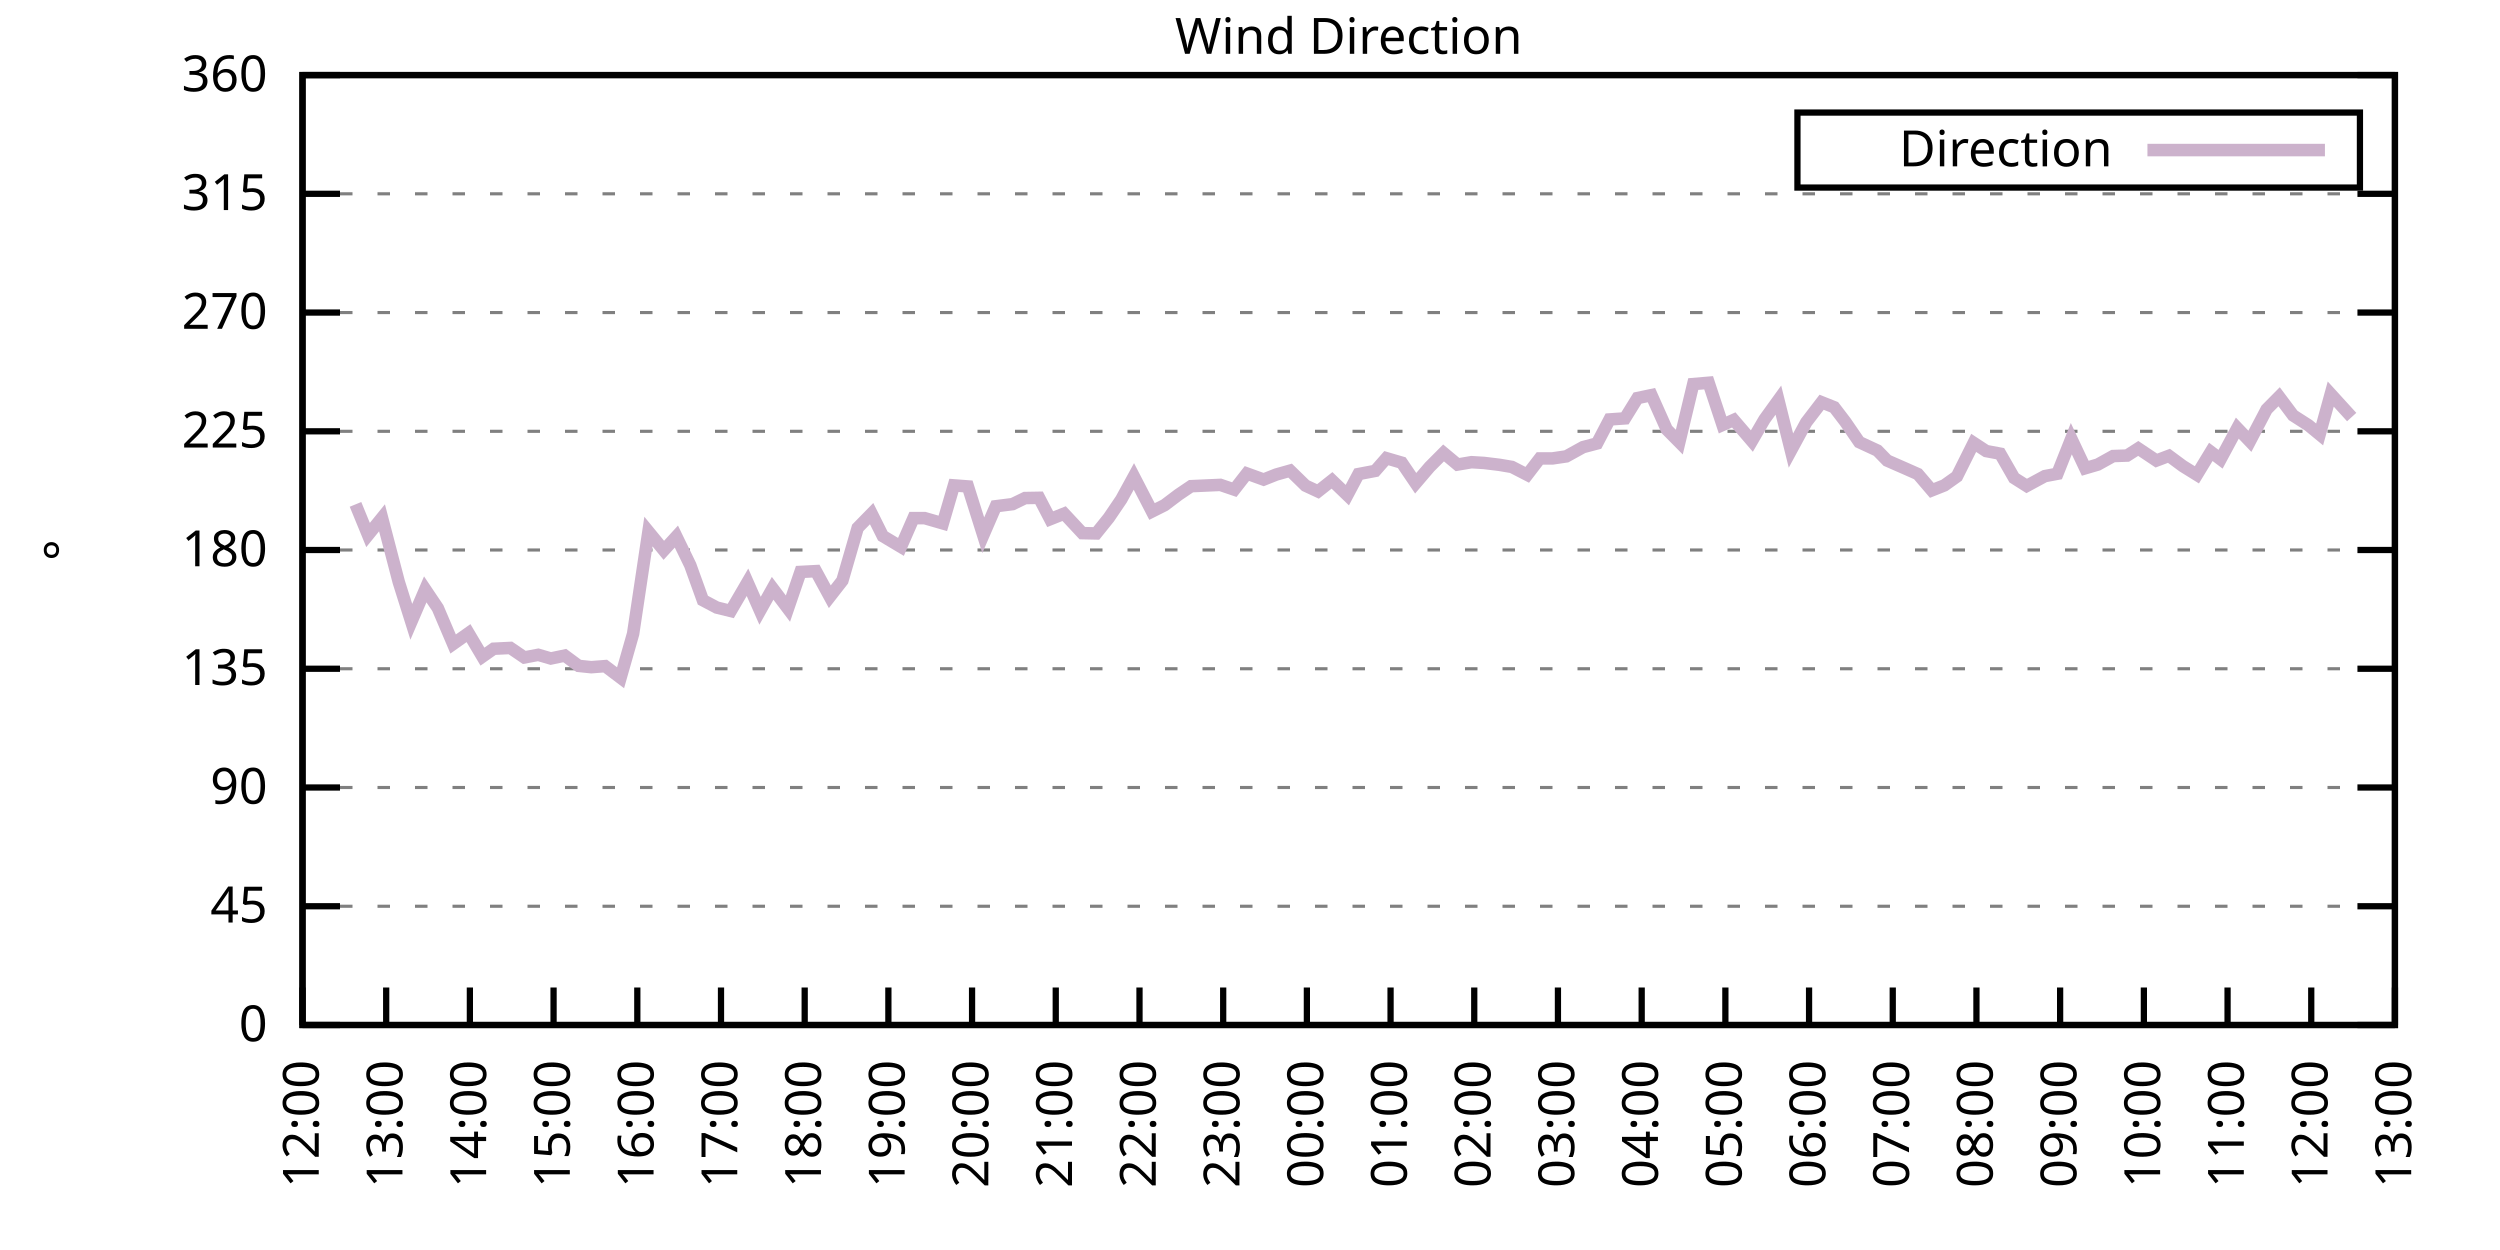
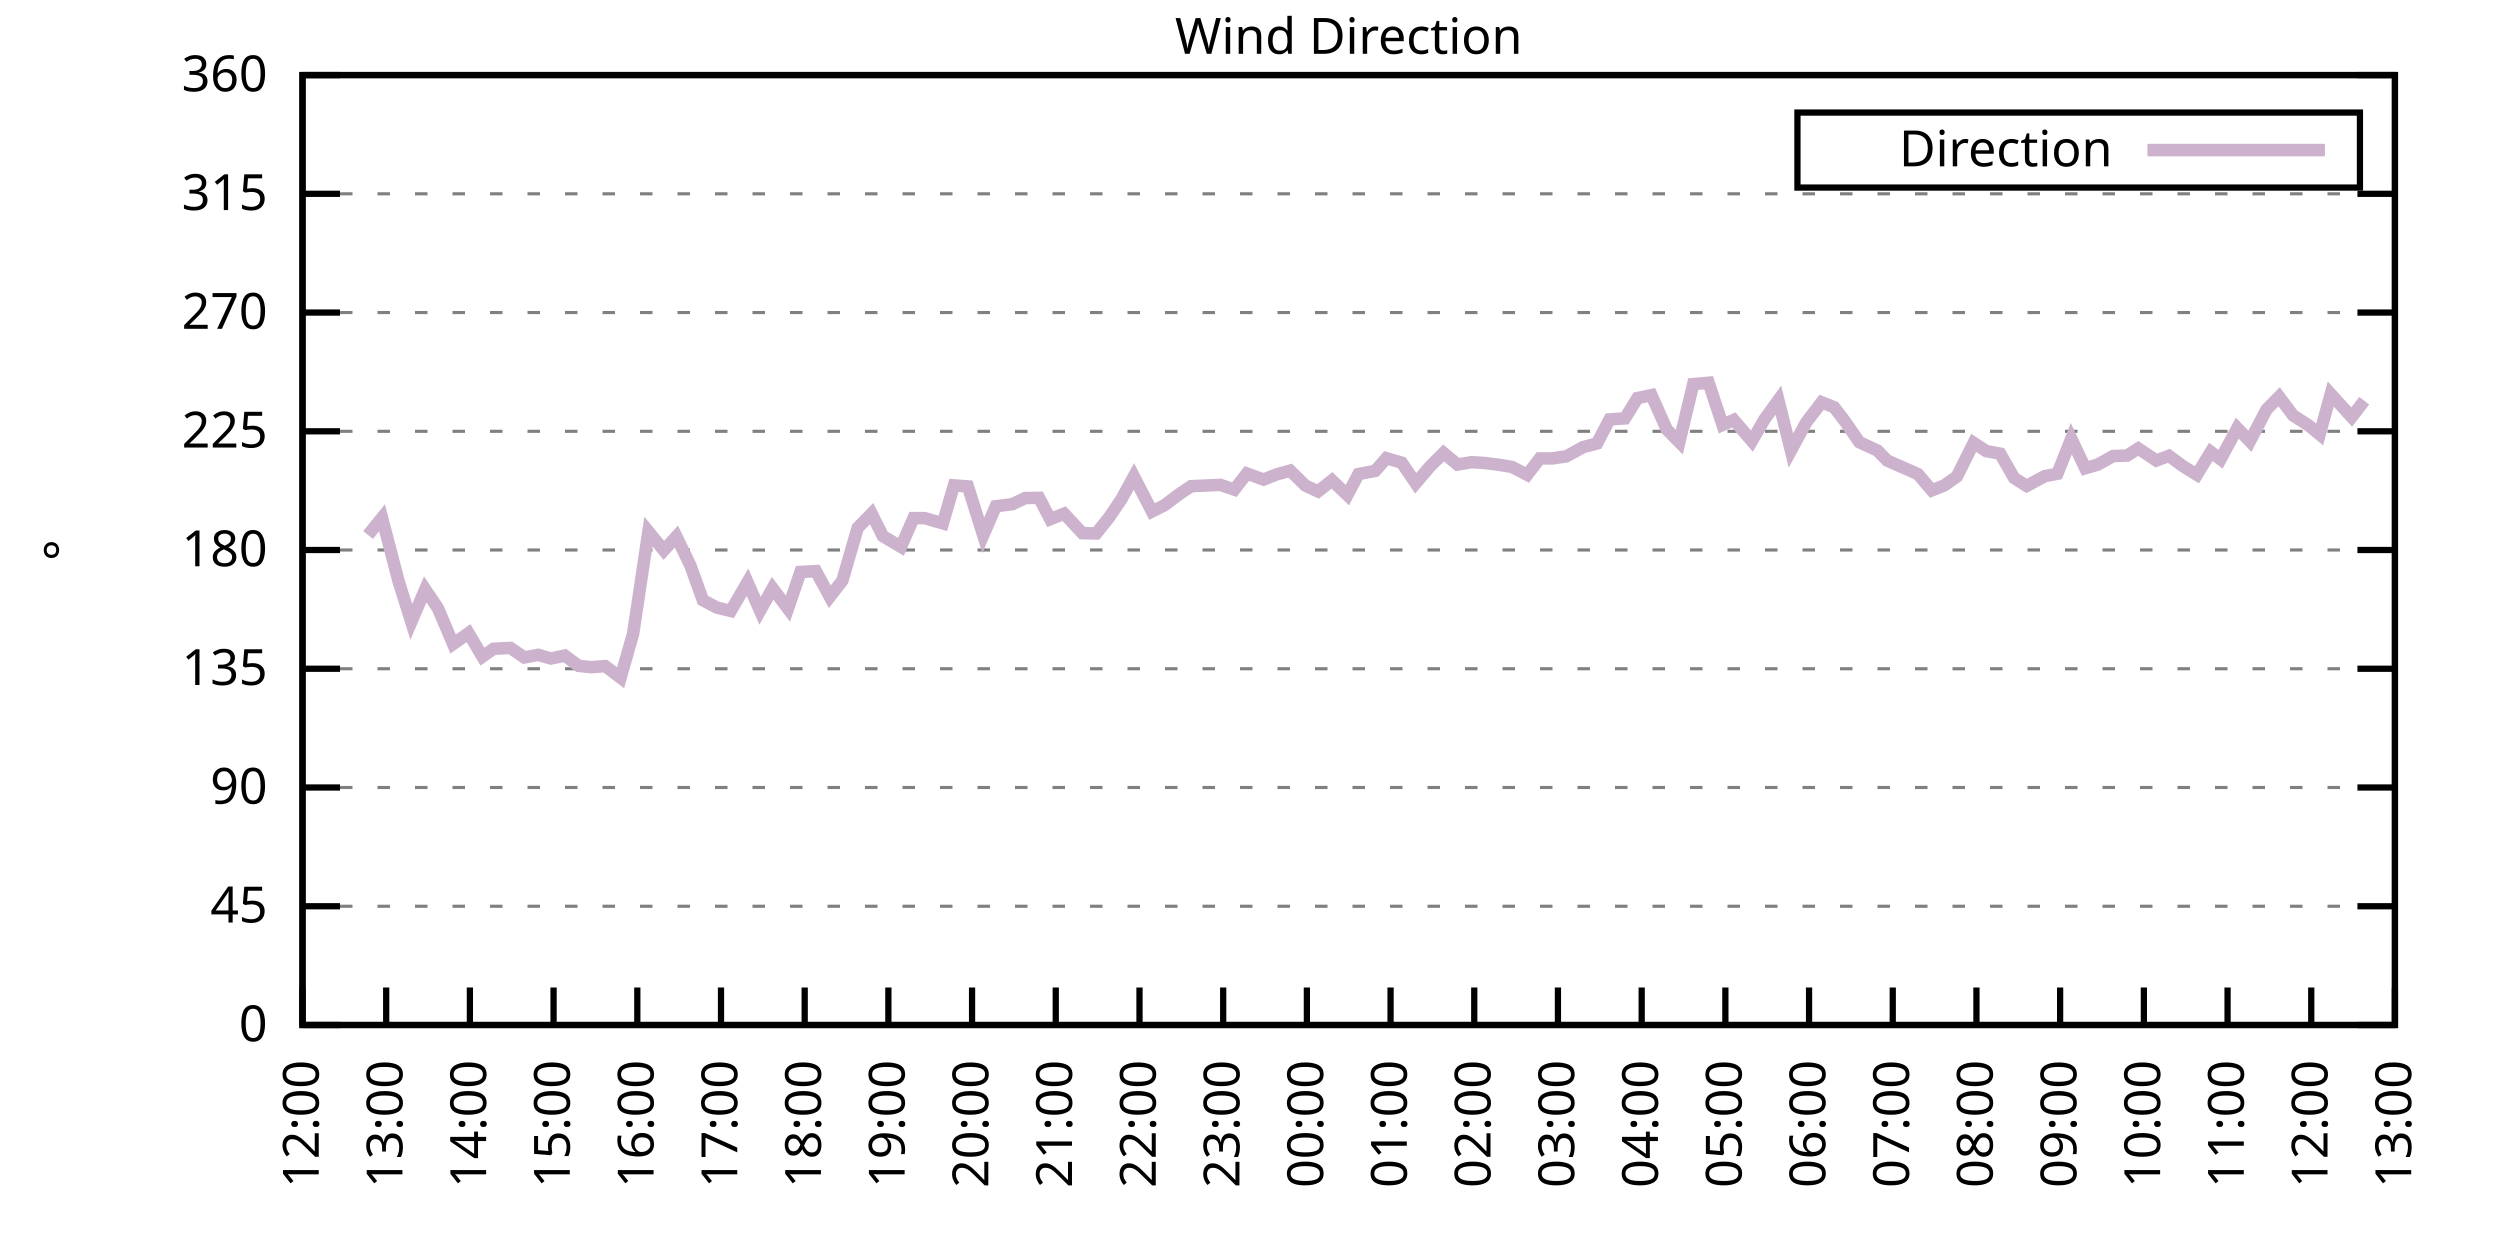
<svg xmlns="http://www.w3.org/2000/svg" xmlns:xlink="http://www.w3.org/1999/xlink" width="400" height="200" viewBox="0 0 400 200">
  <g id="gnuplot_canvas">
    <rect x="0" y="0" width="400" height="200" fill="none" />
    <defs>
      <circle id="gpDot" r="0.5" stroke-width="0.5" stroke="currentColor" />
      <path id="gpPt0" stroke-width="0.333" stroke="currentColor" d="M-1,0 h2 M0,-1 v2" />
      <path id="gpPt1" stroke-width="0.333" stroke="currentColor" d="M-1,-1 L1,1 M1,-1 L-1,1" />
      <path id="gpPt2" stroke-width="0.333" stroke="currentColor" d="M-1,0 L1,0 M0,-1 L0,1 M-1,-1 L1,1 M-1,1 L1,-1" />
      <rect id="gpPt3" stroke-width="0.333" stroke="currentColor" x="-1" y="-1" width="2" height="2" />
      <rect id="gpPt4" stroke-width="0.333" stroke="currentColor" fill="currentColor" x="-1" y="-1" width="2" height="2" />
      <circle id="gpPt5" stroke-width="0.333" stroke="currentColor" cx="0" cy="0" r="1" />
      <use xlink:href="#gpPt5" id="gpPt6" fill="currentColor" stroke="none" />
      <path id="gpPt7" stroke-width="0.333" stroke="currentColor" d="M0,-1.33 L-1.33,0.67 L1.33,0.67 z" />
      <use xlink:href="#gpPt7" id="gpPt8" fill="currentColor" stroke="none" />
      <use xlink:href="#gpPt7" id="gpPt9" stroke="currentColor" transform="rotate(180)" />
      <use xlink:href="#gpPt9" id="gpPt10" fill="currentColor" stroke="none" />
      <use xlink:href="#gpPt3" id="gpPt11" stroke="currentColor" transform="rotate(45)" />
      <use xlink:href="#gpPt11" id="gpPt12" fill="currentColor" stroke="none" />
      <path id="gpPt13" stroke-width="0.333" stroke="currentColor" d="M0,1.330 L1.265,0.411 L0.782,-1.067 L-0.782,-1.076 L-1.265,0.411 z" />
      <use xlink:href="#gpPt13" id="gpPt14" fill="currentColor" stroke="none" />
      <filter id="textbox" filterUnits="objectBoundingBox" x="0" y="0" height="1" width="1">
        <feFlood flood-color="white" flood-opacity="1" result="bgnd" />
        <feComposite in="SourceGraphic" in2="bgnd" operator="atop" />
      </filter>
      <filter id="greybox" filterUnits="objectBoundingBox" x="0" y="0" height="1" width="1">
        <feFlood flood-color="lightgrey" flood-opacity="1" result="grey" />
        <feComposite in="SourceGraphic" in2="grey" operator="atop" />
      </filter>
    </defs>
    <g fill="none" color="white" stroke="currentColor" stroke-width="1.00" stroke-linecap="butt" stroke-linejoin="miter">
</g>
    <g fill="none" color="black" stroke="currentColor" stroke-width="1.00" stroke-linecap="butt" stroke-linejoin="miter">
      <g stroke="none" shape-rendering="crispEdges">
        <polygon fill="rgb(255, 255, 255)" points="48.40,164.00 383.18,164.00 383.18,12.02 48.40,12.02 " />
      </g>
    </g>
    <g fill="none" color="black" stroke="currentColor" stroke-width="1.00" stroke-linecap="butt" stroke-linejoin="miter">
</g>
    <g fill="none" color="black" stroke="black" stroke-width="0.50" stroke-linecap="butt" stroke-linejoin="miter">
</g>
    <g fill="none" color="gray" stroke="currentColor" stroke-width="0.50" stroke-linecap="butt" stroke-linejoin="miter">
      <path stroke="gray" stroke-dasharray="2,4" class="gridline" d="M48.40,164.00 L383.19,164.00  " />
    </g>
    <g fill="none" color="gray" stroke="gray" stroke-width="1.00" stroke-linecap="butt" stroke-linejoin="miter">
</g>
    <g fill="none" color="black" stroke="currentColor" stroke-width="1.00" stroke-linecap="butt" stroke-linejoin="miter">
      <path stroke="black" d="M48.40,164.00 L54.40,164.00 M383.19,164.00 L377.19,164.00  " />
      <g transform="translate(42.80,166.60)" stroke="none" fill="black" font-family="Sans" font-size="8.00" text-anchor="end">
        <text>
          <tspan font-family="Sans"> 0</tspan>
        </text>
      </g>
    </g>
    <g fill="none" color="black" stroke="currentColor" stroke-width="1.00" stroke-linecap="butt" stroke-linejoin="miter">
</g>
    <g fill="none" color="black" stroke="black" stroke-width="0.50" stroke-linecap="butt" stroke-linejoin="miter">
</g>
    <g fill="none" color="gray" stroke="currentColor" stroke-width="0.50" stroke-linecap="butt" stroke-linejoin="miter">
      <path stroke="gray" stroke-dasharray="2,4" class="gridline" d="M48.40,145.00 L383.19,145.00  " />
    </g>
    <g fill="none" color="gray" stroke="gray" stroke-width="1.00" stroke-linecap="butt" stroke-linejoin="miter">
</g>
    <g fill="none" color="black" stroke="currentColor" stroke-width="1.00" stroke-linecap="butt" stroke-linejoin="miter">
      <path stroke="black" d="M48.40,145.00 L54.40,145.00 M383.19,145.00 L377.19,145.00  " />
      <g transform="translate(42.80,147.60)" stroke="none" fill="black" font-family="Sans" font-size="8.00" text-anchor="end">
        <text>
          <tspan font-family="Sans"> 45</tspan>
        </text>
      </g>
    </g>
    <g fill="none" color="black" stroke="currentColor" stroke-width="1.00" stroke-linecap="butt" stroke-linejoin="miter">
</g>
    <g fill="none" color="black" stroke="black" stroke-width="0.50" stroke-linecap="butt" stroke-linejoin="miter">
</g>
    <g fill="none" color="gray" stroke="currentColor" stroke-width="0.50" stroke-linecap="butt" stroke-linejoin="miter">
      <path stroke="gray" stroke-dasharray="2,4" class="gridline" d="M48.40,126.00 L383.19,126.00  " />
    </g>
    <g fill="none" color="gray" stroke="gray" stroke-width="1.00" stroke-linecap="butt" stroke-linejoin="miter">
</g>
    <g fill="none" color="black" stroke="currentColor" stroke-width="1.00" stroke-linecap="butt" stroke-linejoin="miter">
      <path stroke="black" d="M48.40,126.00 L54.40,126.00 M383.19,126.00 L377.19,126.00  " />
      <g transform="translate(42.80,128.60)" stroke="none" fill="black" font-family="Sans" font-size="8.00" text-anchor="end">
        <text>
          <tspan font-family="Sans"> 90</tspan>
        </text>
      </g>
    </g>
    <g fill="none" color="black" stroke="currentColor" stroke-width="1.00" stroke-linecap="butt" stroke-linejoin="miter">
</g>
    <g fill="none" color="black" stroke="black" stroke-width="0.50" stroke-linecap="butt" stroke-linejoin="miter">
</g>
    <g fill="none" color="gray" stroke="currentColor" stroke-width="0.50" stroke-linecap="butt" stroke-linejoin="miter">
      <path stroke="gray" stroke-dasharray="2,4" class="gridline" d="M48.40,107.00 L383.19,107.00  " />
    </g>
    <g fill="none" color="gray" stroke="gray" stroke-width="1.00" stroke-linecap="butt" stroke-linejoin="miter">
</g>
    <g fill="none" color="black" stroke="currentColor" stroke-width="1.00" stroke-linecap="butt" stroke-linejoin="miter">
      <path stroke="black" d="M48.40,107.00 L54.40,107.00 M383.19,107.00 L377.19,107.00  " />
      <g transform="translate(42.80,109.60)" stroke="none" fill="black" font-family="Sans" font-size="8.00" text-anchor="end">
        <text>
          <tspan font-family="Sans"> 135</tspan>
        </text>
      </g>
    </g>
    <g fill="none" color="black" stroke="currentColor" stroke-width="1.00" stroke-linecap="butt" stroke-linejoin="miter">
</g>
    <g fill="none" color="black" stroke="black" stroke-width="0.50" stroke-linecap="butt" stroke-linejoin="miter">
</g>
    <g fill="none" color="gray" stroke="currentColor" stroke-width="0.50" stroke-linecap="butt" stroke-linejoin="miter">
      <path stroke="gray" stroke-dasharray="2,4" class="gridline" d="M48.40,88.00 L383.19,88.00  " />
    </g>
    <g fill="none" color="gray" stroke="gray" stroke-width="1.00" stroke-linecap="butt" stroke-linejoin="miter">
</g>
    <g fill="none" color="black" stroke="currentColor" stroke-width="1.00" stroke-linecap="butt" stroke-linejoin="miter">
      <path stroke="black" d="M48.40,88.00 L54.40,88.00 M383.19,88.00 L377.19,88.00  " />
      <g transform="translate(42.80,90.60)" stroke="none" fill="black" font-family="Sans" font-size="8.00" text-anchor="end">
        <text>
          <tspan font-family="Sans"> 180</tspan>
        </text>
      </g>
    </g>
    <g fill="none" color="black" stroke="currentColor" stroke-width="1.00" stroke-linecap="butt" stroke-linejoin="miter">
</g>
    <g fill="none" color="black" stroke="black" stroke-width="0.50" stroke-linecap="butt" stroke-linejoin="miter">
</g>
    <g fill="none" color="gray" stroke="currentColor" stroke-width="0.50" stroke-linecap="butt" stroke-linejoin="miter">
      <path stroke="gray" stroke-dasharray="2,4" class="gridline" d="M48.40,69.01 L383.19,69.01  " />
    </g>
    <g fill="none" color="gray" stroke="gray" stroke-width="1.00" stroke-linecap="butt" stroke-linejoin="miter">
</g>
    <g fill="none" color="black" stroke="currentColor" stroke-width="1.00" stroke-linecap="butt" stroke-linejoin="miter">
      <path stroke="black" d="M48.40,69.01 L54.40,69.01 M383.19,69.01 L377.19,69.01  " />
      <g transform="translate(42.80,71.61)" stroke="none" fill="black" font-family="Sans" font-size="8.00" text-anchor="end">
        <text>
          <tspan font-family="Sans"> 225</tspan>
        </text>
      </g>
    </g>
    <g fill="none" color="black" stroke="currentColor" stroke-width="1.00" stroke-linecap="butt" stroke-linejoin="miter">
</g>
    <g fill="none" color="black" stroke="black" stroke-width="0.50" stroke-linecap="butt" stroke-linejoin="miter">
</g>
    <g fill="none" color="gray" stroke="currentColor" stroke-width="0.50" stroke-linecap="butt" stroke-linejoin="miter">
      <path stroke="gray" stroke-dasharray="2,4" class="gridline" d="M48.40,50.01 L383.19,50.01  " />
    </g>
    <g fill="none" color="gray" stroke="gray" stroke-width="1.00" stroke-linecap="butt" stroke-linejoin="miter">
</g>
    <g fill="none" color="black" stroke="currentColor" stroke-width="1.00" stroke-linecap="butt" stroke-linejoin="miter">
      <path stroke="black" d="M48.40,50.01 L54.40,50.01 M383.19,50.01 L377.19,50.01  " />
      <g transform="translate(42.80,52.61)" stroke="none" fill="black" font-family="Sans" font-size="8.00" text-anchor="end">
        <text>
          <tspan font-family="Sans"> 270</tspan>
        </text>
      </g>
    </g>
    <g fill="none" color="black" stroke="currentColor" stroke-width="1.00" stroke-linecap="butt" stroke-linejoin="miter">
</g>
    <g fill="none" color="black" stroke="black" stroke-width="0.50" stroke-linecap="butt" stroke-linejoin="miter">
</g>
    <g fill="none" color="gray" stroke="currentColor" stroke-width="0.50" stroke-linecap="butt" stroke-linejoin="miter">
      <path stroke="gray" stroke-dasharray="2,4" class="gridline" d="M48.40,31.01 L383.19,31.01  " />
    </g>
    <g fill="none" color="gray" stroke="gray" stroke-width="1.00" stroke-linecap="butt" stroke-linejoin="miter">
</g>
    <g fill="none" color="black" stroke="currentColor" stroke-width="1.00" stroke-linecap="butt" stroke-linejoin="miter">
      <path stroke="black" d="M48.40,31.01 L54.40,31.01 M383.19,31.01 L377.19,31.01  " />
      <g transform="translate(42.80,33.61)" stroke="none" fill="black" font-family="Sans" font-size="8.00" text-anchor="end">
        <text>
          <tspan font-family="Sans"> 315</tspan>
        </text>
      </g>
    </g>
    <g fill="none" color="black" stroke="currentColor" stroke-width="1.00" stroke-linecap="butt" stroke-linejoin="miter">
</g>
    <g fill="none" color="black" stroke="black" stroke-width="0.50" stroke-linecap="butt" stroke-linejoin="miter">
</g>
    <g fill="none" color="gray" stroke="currentColor" stroke-width="0.50" stroke-linecap="butt" stroke-linejoin="miter">
      <path stroke="gray" stroke-dasharray="2,4" class="gridline" d="M48.40,12.01 L383.19,12.01  " />
    </g>
    <g fill="none" color="gray" stroke="gray" stroke-width="1.00" stroke-linecap="butt" stroke-linejoin="miter">
</g>
    <g fill="none" color="black" stroke="currentColor" stroke-width="1.00" stroke-linecap="butt" stroke-linejoin="miter">
      <path stroke="black" d="M48.40,12.01 L54.40,12.01 M383.19,12.01 L377.19,12.01  " />
      <g transform="translate(42.80,14.61)" stroke="none" fill="black" font-family="Sans" font-size="8.00" text-anchor="end">
        <text>
          <tspan font-family="Sans"> 360</tspan>
        </text>
      </g>
    </g>
    <g fill="none" color="black" stroke="currentColor" stroke-width="1.00" stroke-linecap="butt" stroke-linejoin="miter">
      <path stroke="black" d="M48.40,164.00 L48.40,158.00  " />
      <g transform="translate(51.00,169.60) rotate(270.00)" stroke="none" fill="black" font-family="Sans" font-size="8.00" text-anchor="end">
        <text>
          <tspan font-family="Sans">12:00</tspan>
        </text>
      </g>
    </g>
    <g fill="none" color="black" stroke="currentColor" stroke-width="1.00" stroke-linecap="butt" stroke-linejoin="miter">
      <path stroke="black" d="M61.79,164.00 L61.79,158.00  " />
      <g transform="translate(64.39,169.60) rotate(270.00)" stroke="none" fill="black" font-family="Sans" font-size="8.00" text-anchor="end">
        <text>
          <tspan font-family="Sans">13:00</tspan>
        </text>
      </g>
    </g>
    <g fill="none" color="black" stroke="currentColor" stroke-width="1.00" stroke-linecap="butt" stroke-linejoin="miter">
      <path stroke="black" d="M75.18,164.00 L75.18,158.00  " />
      <g transform="translate(77.78,169.60) rotate(270.00)" stroke="none" fill="black" font-family="Sans" font-size="8.00" text-anchor="end">
        <text>
          <tspan font-family="Sans">14:00</tspan>
        </text>
      </g>
    </g>
    <g fill="none" color="black" stroke="currentColor" stroke-width="1.00" stroke-linecap="butt" stroke-linejoin="miter">
      <path stroke="black" d="M88.57,164.00 L88.57,158.00  " />
      <g transform="translate(91.17,169.60) rotate(270.00)" stroke="none" fill="black" font-family="Sans" font-size="8.00" text-anchor="end">
        <text>
          <tspan font-family="Sans">15:00</tspan>
        </text>
      </g>
    </g>
    <g fill="none" color="black" stroke="currentColor" stroke-width="1.00" stroke-linecap="butt" stroke-linejoin="miter">
      <path stroke="black" d="M101.97,164.00 L101.97,158.00  " />
      <g transform="translate(104.57,169.60) rotate(270.00)" stroke="none" fill="black" font-family="Sans" font-size="8.00" text-anchor="end">
        <text>
          <tspan font-family="Sans">16:00</tspan>
        </text>
      </g>
    </g>
    <g fill="none" color="black" stroke="currentColor" stroke-width="1.00" stroke-linecap="butt" stroke-linejoin="miter">
      <path stroke="black" d="M115.36,164.00 L115.36,158.00  " />
      <g transform="translate(117.96,169.60) rotate(270.00)" stroke="none" fill="black" font-family="Sans" font-size="8.00" text-anchor="end">
        <text>
          <tspan font-family="Sans">17:00</tspan>
        </text>
      </g>
    </g>
    <g fill="none" color="black" stroke="currentColor" stroke-width="1.00" stroke-linecap="butt" stroke-linejoin="miter">
      <path stroke="black" d="M128.75,164.00 L128.75,158.00  " />
      <g transform="translate(131.35,169.60) rotate(270.00)" stroke="none" fill="black" font-family="Sans" font-size="8.00" text-anchor="end">
        <text>
          <tspan font-family="Sans">18:00</tspan>
        </text>
      </g>
    </g>
    <g fill="none" color="black" stroke="currentColor" stroke-width="1.00" stroke-linecap="butt" stroke-linejoin="miter">
      <path stroke="black" d="M142.14,164.00 L142.14,158.00  " />
      <g transform="translate(144.74,169.60) rotate(270.00)" stroke="none" fill="black" font-family="Sans" font-size="8.00" text-anchor="end">
        <text>
          <tspan font-family="Sans">19:00</tspan>
        </text>
      </g>
    </g>
    <g fill="none" color="black" stroke="currentColor" stroke-width="1.00" stroke-linecap="butt" stroke-linejoin="miter">
      <path stroke="black" d="M155.53,164.00 L155.53,158.00  " />
      <g transform="translate(158.13,169.60) rotate(270.00)" stroke="none" fill="black" font-family="Sans" font-size="8.00" text-anchor="end">
        <text>
          <tspan font-family="Sans">20:00</tspan>
        </text>
      </g>
    </g>
    <g fill="none" color="black" stroke="currentColor" stroke-width="1.00" stroke-linecap="butt" stroke-linejoin="miter">
      <path stroke="black" d="M168.92,164.00 L168.92,158.00  " />
      <g transform="translate(171.52,169.60) rotate(270.00)" stroke="none" fill="black" font-family="Sans" font-size="8.00" text-anchor="end">
        <text>
          <tspan font-family="Sans">21:00</tspan>
        </text>
      </g>
    </g>
    <g fill="none" color="black" stroke="currentColor" stroke-width="1.00" stroke-linecap="butt" stroke-linejoin="miter">
      <path stroke="black" d="M182.32,164.00 L182.32,158.00  " />
      <g transform="translate(184.92,169.60) rotate(270.00)" stroke="none" fill="black" font-family="Sans" font-size="8.00" text-anchor="end">
        <text>
          <tspan font-family="Sans">22:00</tspan>
        </text>
      </g>
    </g>
    <g fill="none" color="black" stroke="currentColor" stroke-width="1.00" stroke-linecap="butt" stroke-linejoin="miter">
      <path stroke="black" d="M195.71,164.00 L195.71,158.00  " />
      <g transform="translate(198.31,169.60) rotate(270.00)" stroke="none" fill="black" font-family="Sans" font-size="8.00" text-anchor="end">
        <text>
          <tspan font-family="Sans">23:00</tspan>
        </text>
      </g>
    </g>
    <g fill="none" color="black" stroke="currentColor" stroke-width="1.00" stroke-linecap="butt" stroke-linejoin="miter">
      <path stroke="black" d="M209.10,164.00 L209.10,158.00  " />
      <g transform="translate(211.70,169.60) rotate(270.00)" stroke="none" fill="black" font-family="Sans" font-size="8.00" text-anchor="end">
        <text>
          <tspan font-family="Sans">00:00</tspan>
        </text>
      </g>
    </g>
    <g fill="none" color="black" stroke="currentColor" stroke-width="1.00" stroke-linecap="butt" stroke-linejoin="miter">
      <path stroke="black" d="M222.49,164.00 L222.49,158.00  " />
      <g transform="translate(225.09,169.60) rotate(270.00)" stroke="none" fill="black" font-family="Sans" font-size="8.00" text-anchor="end">
        <text>
          <tspan font-family="Sans">01:00</tspan>
        </text>
      </g>
    </g>
    <g fill="none" color="black" stroke="currentColor" stroke-width="1.00" stroke-linecap="butt" stroke-linejoin="miter">
      <path stroke="black" d="M235.88,164.00 L235.88,158.00  " />
      <g transform="translate(238.48,169.60) rotate(270.00)" stroke="none" fill="black" font-family="Sans" font-size="8.00" text-anchor="end">
        <text>
          <tspan font-family="Sans">02:00</tspan>
        </text>
      </g>
    </g>
    <g fill="none" color="black" stroke="currentColor" stroke-width="1.00" stroke-linecap="butt" stroke-linejoin="miter">
      <path stroke="black" d="M249.27,164.00 L249.27,158.00  " />
      <g transform="translate(251.87,169.60) rotate(270.00)" stroke="none" fill="black" font-family="Sans" font-size="8.00" text-anchor="end">
        <text>
          <tspan font-family="Sans">03:00</tspan>
        </text>
      </g>
    </g>
    <g fill="none" color="black" stroke="currentColor" stroke-width="1.00" stroke-linecap="butt" stroke-linejoin="miter">
      <path stroke="black" d="M262.67,164.00 L262.67,158.00  " />
      <g transform="translate(265.27,169.60) rotate(270.00)" stroke="none" fill="black" font-family="Sans" font-size="8.00" text-anchor="end">
        <text>
          <tspan font-family="Sans">04:00</tspan>
        </text>
      </g>
    </g>
    <g fill="none" color="black" stroke="currentColor" stroke-width="1.00" stroke-linecap="butt" stroke-linejoin="miter">
      <path stroke="black" d="M276.06,164.00 L276.06,158.00  " />
      <g transform="translate(278.66,169.60) rotate(270.00)" stroke="none" fill="black" font-family="Sans" font-size="8.00" text-anchor="end">
        <text>
          <tspan font-family="Sans">05:00</tspan>
        </text>
      </g>
    </g>
    <g fill="none" color="black" stroke="currentColor" stroke-width="1.00" stroke-linecap="butt" stroke-linejoin="miter">
      <path stroke="black" d="M289.45,164.00 L289.45,158.00  " />
      <g transform="translate(292.05,169.60) rotate(270.00)" stroke="none" fill="black" font-family="Sans" font-size="8.00" text-anchor="end">
        <text>
          <tspan font-family="Sans">06:00</tspan>
        </text>
      </g>
    </g>
    <g fill="none" color="black" stroke="currentColor" stroke-width="1.00" stroke-linecap="butt" stroke-linejoin="miter">
      <path stroke="black" d="M302.84,164.00 L302.84,158.00  " />
      <g transform="translate(305.44,169.60) rotate(270.00)" stroke="none" fill="black" font-family="Sans" font-size="8.00" text-anchor="end">
        <text>
          <tspan font-family="Sans">07:00</tspan>
        </text>
      </g>
    </g>
    <g fill="none" color="black" stroke="currentColor" stroke-width="1.00" stroke-linecap="butt" stroke-linejoin="miter">
      <path stroke="black" d="M316.23,164.00 L316.23,158.00  " />
      <g transform="translate(318.83,169.60) rotate(270.00)" stroke="none" fill="black" font-family="Sans" font-size="8.00" text-anchor="end">
        <text>
          <tspan font-family="Sans">08:00</tspan>
        </text>
      </g>
    </g>
    <g fill="none" color="black" stroke="currentColor" stroke-width="1.00" stroke-linecap="butt" stroke-linejoin="miter">
      <path stroke="black" d="M329.62,164.00 L329.62,158.00  " />
      <g transform="translate(332.22,169.60) rotate(270.00)" stroke="none" fill="black" font-family="Sans" font-size="8.00" text-anchor="end">
        <text>
          <tspan font-family="Sans">09:00</tspan>
        </text>
      </g>
    </g>
    <g fill="none" color="black" stroke="currentColor" stroke-width="1.00" stroke-linecap="butt" stroke-linejoin="miter">
      <path stroke="black" d="M343.02,164.00 L343.02,158.00  " />
      <g transform="translate(345.62,169.60) rotate(270.00)" stroke="none" fill="black" font-family="Sans" font-size="8.00" text-anchor="end">
        <text>
          <tspan font-family="Sans">10:00</tspan>
        </text>
      </g>
    </g>
    <g fill="none" color="black" stroke="currentColor" stroke-width="1.00" stroke-linecap="butt" stroke-linejoin="miter">
      <path stroke="black" d="M356.41,164.00 L356.41,158.00  " />
      <g transform="translate(359.01,169.60) rotate(270.00)" stroke="none" fill="black" font-family="Sans" font-size="8.00" text-anchor="end">
        <text>
          <tspan font-family="Sans">11:00</tspan>
        </text>
      </g>
    </g>
    <g fill="none" color="black" stroke="currentColor" stroke-width="1.00" stroke-linecap="butt" stroke-linejoin="miter">
      <path stroke="black" d="M369.80,164.00 L369.80,158.00  " />
      <g transform="translate(372.40,169.60) rotate(270.00)" stroke="none" fill="black" font-family="Sans" font-size="8.00" text-anchor="end">
        <text>
          <tspan font-family="Sans">12:00</tspan>
        </text>
      </g>
    </g>
    <g fill="none" color="black" stroke="currentColor" stroke-width="1.00" stroke-linecap="butt" stroke-linejoin="miter">
      <path stroke="black" d="M383.19,164.00 L383.19,158.00  " />
      <g transform="translate(385.79,169.60) rotate(270.00)" stroke="none" fill="black" font-family="Sans" font-size="8.00" text-anchor="end">
        <text>
          <tspan font-family="Sans">13:00</tspan>
        </text>
      </g>
    </g>
    <g fill="none" color="black" stroke="currentColor" stroke-width="1.00" stroke-linecap="butt" stroke-linejoin="miter">
</g>
    <g fill="none" color="black" stroke="currentColor" stroke-width="1.00" stroke-linecap="butt" stroke-linejoin="miter">
      <path stroke="black" d="M48.40,12.01 L48.40,164.00 L383.19,164.00 L383.19,12.01 L48.40,12.01 Z  " />
    </g>
    <g fill="none" color="black" stroke="currentColor" stroke-width="1.00" stroke-linecap="butt" stroke-linejoin="miter">
</g>
    <g fill="none" color="black" stroke="currentColor" stroke-width="1.00" stroke-linecap="butt" stroke-linejoin="miter">
      <path stroke="black" d="M287.59,30.01 L287.59,18.01 L377.59,18.01 L377.59,30.01 L287.59,30.01 Z  " />
    </g>
    <g id="Wind_direction_plot_1">
      <g fill="none" color="white" stroke="black" stroke-width="2.00" stroke-linecap="butt" stroke-linejoin="miter">
</g>
      <g fill="none" color="black" stroke="currentColor" stroke-width="2.00" stroke-linecap="butt" stroke-linejoin="miter">
        <g transform="translate(337.99,26.61)" stroke="none" fill="black" font-family="Sans" font-size="8.00" text-anchor="end">
          <text>
            <tspan font-family="Sans">Direction</tspan>
          </text>
        </g>
      </g>
      <g fill="none" color="black" stroke="currentColor" stroke-width="2.00" stroke-linecap="butt" stroke-linejoin="miter">
-         <path stroke="rgb(204, 178, 204)" d="M343.59,24.01 L371.99,24.01 M56.88,80.70 L58.89,85.60 L61.12,82.85 L63.80,93.11 L65.81,99.49 L68.04,94.30   L70.05,97.29 L72.50,103.04 L74.96,101.30 L77.19,105.06 L78.98,103.80 L81.66,103.67 L83.89,105.19 L86.12,104.77   L88.13,105.36 L90.36,104.89 L92.59,106.54 L94.60,106.75 L96.83,106.58 L99.29,108.44 L101.30,101.39 L103.75,85.05   L106.21,88.05 L108.22,85.85 L110.45,90.45 L112.46,96.03 L114.69,97.21 L116.92,97.76 L119.60,93.16 L121.61,97.72   L123.62,94.13 L126.07,97.38 L128.08,91.51 L130.54,91.38 L132.77,95.48 L134.78,92.90 L137.23,84.46 L139.46,82.18   L141.25,85.77 L144.15,87.50 L146.16,82.90 L147.94,82.90 L150.85,83.74 L152.63,77.66 L154.86,77.83 L157.32,85.64   L159.33,81.00 L162.01,80.66 L164.01,79.69 L166.25,79.65 L168.03,83.07 L170.26,82.18 L173.17,85.30 L175.40,85.35   L177.41,82.85 L179.41,79.90 L181.42,76.23 L184.32,81.84 L186.33,80.83 L188.57,79.14 L190.57,77.79 L195.26,77.58   L197.49,78.34 L199.50,75.76 L202.18,76.73 L204.19,75.93 L206.42,75.30 L208.88,77.70 L210.88,78.63 L213.12,76.86   L215.57,79.22 L217.36,75.85 L220.04,75.34 L221.82,73.31 L224.28,74.03 L226.51,77.32 L228.74,74.71 L230.97,72.47   L233.20,74.33 L235.44,73.95 L237.44,74.07 L239.90,74.37 L241.91,74.71 L244.36,75.97 L246.37,73.35 L248.38,73.35   L250.61,73.02 L253.29,71.54 L255.52,70.95 L257.53,67.11 L259.99,66.94 L262.00,63.69 L264.23,63.22 L266.68,68.71   L268.69,70.74 L270.92,61.45 L273.38,61.24 L275.61,67.99 L277.40,67.19 L280.30,70.57 L282.31,67.11 L284.54,64.02   L286.55,72.09 L289.00,67.57 L291.46,64.36 L293.47,65.16 L295.25,67.49 L297.48,70.74 L300.39,72.09 L301.95,73.69   L304.85,74.96 L306.86,75.85 L309.09,78.46 L311.10,77.66 L313.11,76.23 L315.79,70.86 L317.79,72.17 L320.03,72.59   L322.26,76.48 L324.27,77.75 L327.17,76.18 L329.18,75.80 L331.41,70.19 L333.64,74.92 L335.65,74.33 L338.10,72.97   L340.34,72.89 L342.12,71.75 L345.02,73.69 L347.03,72.93 L349.26,74.58 L351.50,75.97 L353.73,72.30 L355.29,73.48   L357.97,68.50 L359.98,70.61 L362.66,65.50 L364.66,63.48 L366.90,66.47 L369.35,68.04 L371.14,69.51 L372.92,63.05   L376.27,66.73  " />
+         <path stroke="rgb(204, 178, 204)" d="M343.59,24.01 L371.99,24.01 M58.89,85.60 L61.12,82.85 L63.80,93.11 L65.81,99.49 L68.04,94.30 L70.05,97.29   L72.50,103.04 L74.96,101.30 L77.19,105.06 L78.98,103.80 L81.66,103.67 L83.89,105.19 L86.12,104.77 L88.13,105.36   L90.36,104.89 L92.59,106.54 L94.60,106.75 L96.83,106.58 L99.29,108.44 L101.30,101.39 L103.75,85.05 L106.21,88.05   L108.22,85.85 L110.45,90.45 L112.46,96.03 L114.69,97.21 L116.92,97.76 L119.60,93.16 L121.61,97.72 L123.62,94.13   L126.07,97.38 L128.08,91.51 L130.54,91.38 L132.77,95.48 L134.78,92.90 L137.23,84.46 L139.46,82.18 L141.25,85.77   L144.15,87.50 L146.16,82.90 L147.94,82.90 L150.85,83.74 L152.63,77.66 L154.86,77.83 L157.32,85.64 L159.33,81.00   L162.01,80.66 L164.01,79.69 L166.25,79.65 L168.03,83.07 L170.26,82.18 L173.17,85.30 L175.40,85.35 L177.41,82.85   L179.41,79.90 L181.42,76.23 L184.32,81.84 L186.33,80.83 L188.57,79.14 L190.57,77.79 L195.26,77.58 L197.49,78.34   L199.50,75.76 L202.18,76.73 L204.19,75.93 L206.42,75.30 L208.88,77.70 L210.88,78.63 L213.12,76.86 L215.57,79.22   L217.36,75.85 L220.04,75.34 L221.82,73.31 L224.28,74.03 L226.51,77.32 L228.74,74.71 L230.97,72.47 L233.20,74.33   L235.44,73.95 L237.44,74.07 L239.90,74.37 L241.91,74.71 L244.36,75.97 L246.37,73.35 L248.38,73.35 L250.61,73.02   L253.29,71.54 L255.52,70.95 L257.53,67.11 L259.99,66.94 L262.00,63.69 L264.23,63.22 L266.68,68.71 L268.69,70.74   L270.92,61.45 L273.38,61.24 L275.61,67.99 L277.40,67.19 L280.30,70.57 L282.31,67.11 L284.54,64.02 L286.55,72.09   L289.00,67.57 L291.46,64.36 L293.47,65.16 L295.25,67.49 L297.48,70.74 L300.39,72.09 L301.95,73.69 L304.85,74.96   L306.86,75.85 L309.09,78.46 L311.10,77.66 L313.11,76.23 L315.79,70.86 L317.79,72.17 L320.03,72.59 L322.26,76.48   L324.27,77.75 L327.17,76.18 L329.18,75.80 L331.41,70.19 L333.64,74.92 L335.65,74.33 L338.10,72.97 L340.34,72.89   L342.12,71.75 L345.02,73.69 L347.03,72.93 L349.26,74.58 L351.50,75.97 L353.73,72.30 L355.29,73.48 L357.97,68.50   L359.98,70.61 L362.66,65.50 L364.66,63.48 L366.90,66.47 L369.35,68.04 L371.14,69.51 L372.92,63.05 L376.27,66.73   L378.28,64.11  " />
      </g>
    </g>
    <g fill="none" color="black" stroke="currentColor" stroke-width="2.00" stroke-linecap="butt" stroke-linejoin="miter">
</g>
    <g fill="none" color="black" stroke="black" stroke-width="1.00" stroke-linecap="butt" stroke-linejoin="miter">
</g>
    <g fill="none" color="black" stroke="currentColor" stroke-width="1.00" stroke-linecap="butt" stroke-linejoin="miter">
      <path stroke="black" d="M48.40,12.01 L48.40,164.00 L383.19,164.00 L383.19,12.01 L48.40,12.01 Z  " />
      <g transform="translate(12.80,88.01) rotate(270.00)" stroke="none" fill="black" font-family="Sans" font-size="8.00" text-anchor="middle">
        <text>
          <tspan font-family="Sans">°</tspan>
        </text>
      </g>
    </g>
    <g fill="none" color="black" stroke="currentColor" stroke-width="1.00" stroke-linecap="butt" stroke-linejoin="miter">
</g>
    <g fill="none" color="black" stroke="currentColor" stroke-width="1.00" stroke-linecap="butt" stroke-linejoin="miter">
      <g transform="translate(215.79,8.61)" stroke="none" fill="black" font-family="Sans" font-size="8.00" text-anchor="middle">
        <text>
          <tspan font-family="Sans">Wind Direction</tspan>
        </text>
      </g>
    </g>
    <g fill="none" color="black" stroke="currentColor" stroke-width="1.00" stroke-linecap="butt" stroke-linejoin="miter">
</g>
  </g>
</svg>
